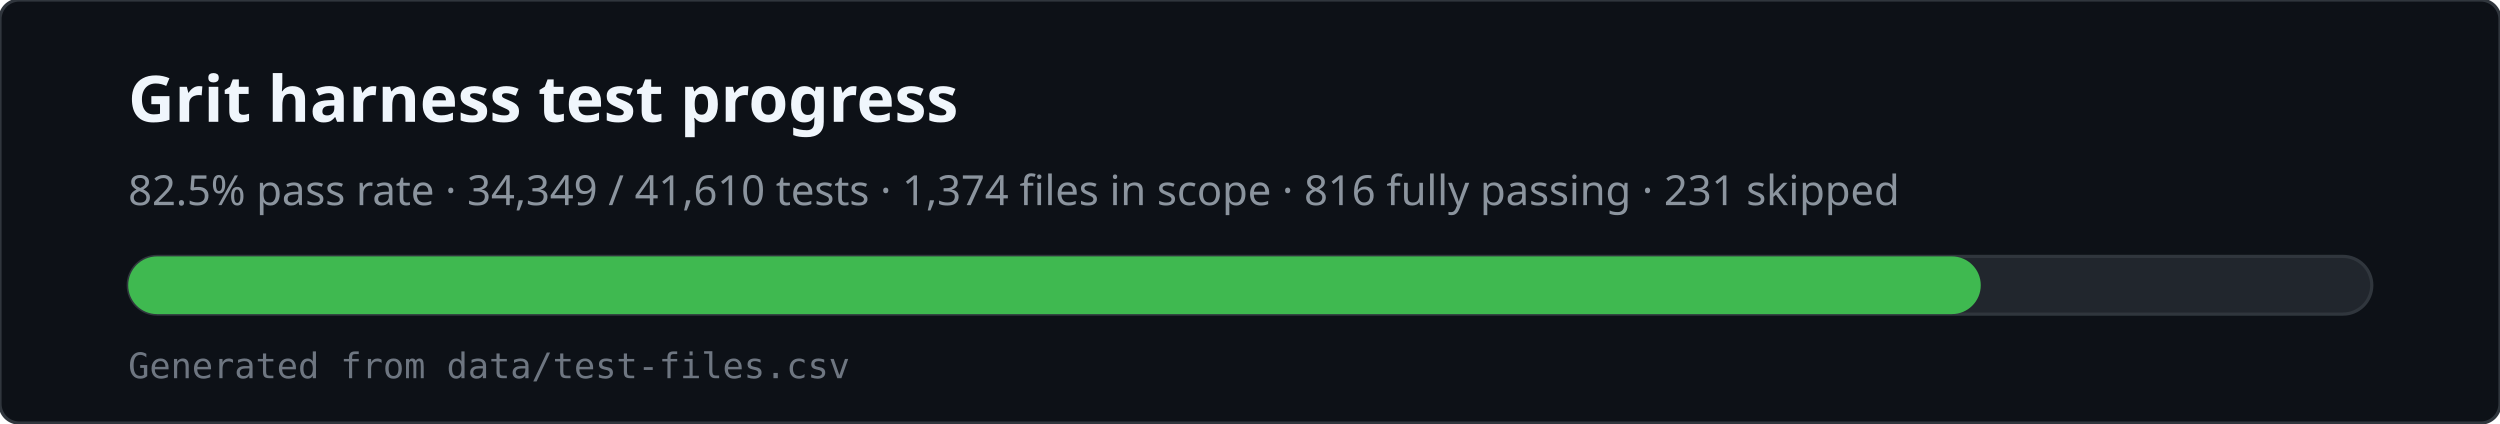
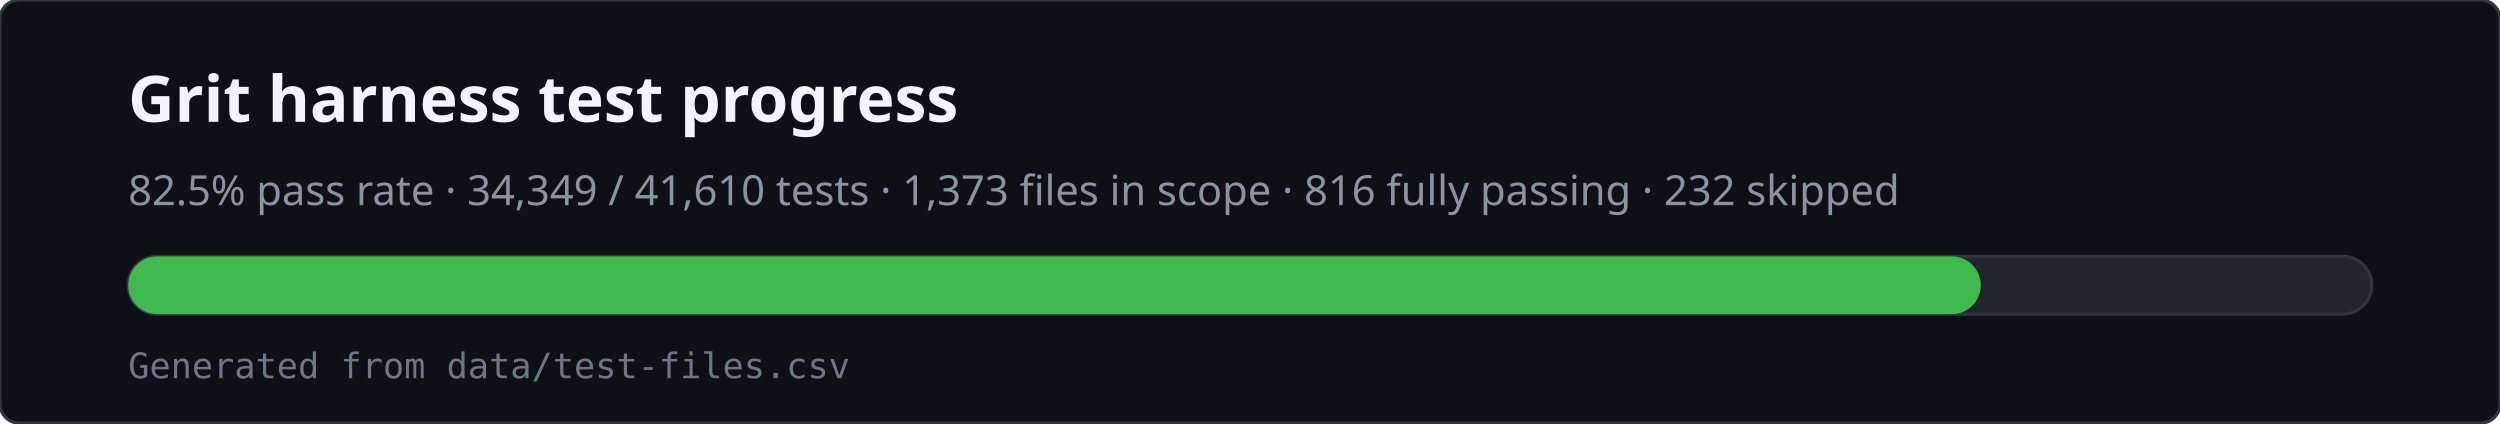
<svg xmlns="http://www.w3.org/2000/svg" viewBox="0 0 780 132" width="780" height="132" role="img" aria-labelledby="svg-title svg-desc">
  <rect x="0" y="0" width="780" height="132" rx="6" fill="#0d1117" stroke="#30363d" />
  <text x="40" y="38" fill="#f0f6fc" font-family="ui-sans-serif,system-ui,sans-serif" font-size="20" font-weight="600">Grit harness test progress</text>
-   <text x="40" y="64" fill="#8b949e" font-family="ui-sans-serif,system-ui,sans-serif" font-size="13">82.5% pass rate · 34,349 / 41,610 tests · 1,374 files in scope · 816 fully passing · 231 skipped</text>
+   <text x="40" y="64" fill="#8b949e" font-family="ui-sans-serif,system-ui,sans-serif" font-size="13">82.5% pass rate · 34,349 / 41,610 tests · 1,373 files in scope · 816 fully passing · 232 skipped</text>
  <rect x="40" y="80" width="700" height="18" rx="9" fill="#21262d" stroke="#30363d" />
  <rect x="40" y="80" width="578" height="18" rx="9" fill="#3fb950" />
  <text x="40" y="118" fill="#6e7681" font-family="ui-monospace,monospace" font-size="11">Generated from data/test-files.csv</text>
</svg>
